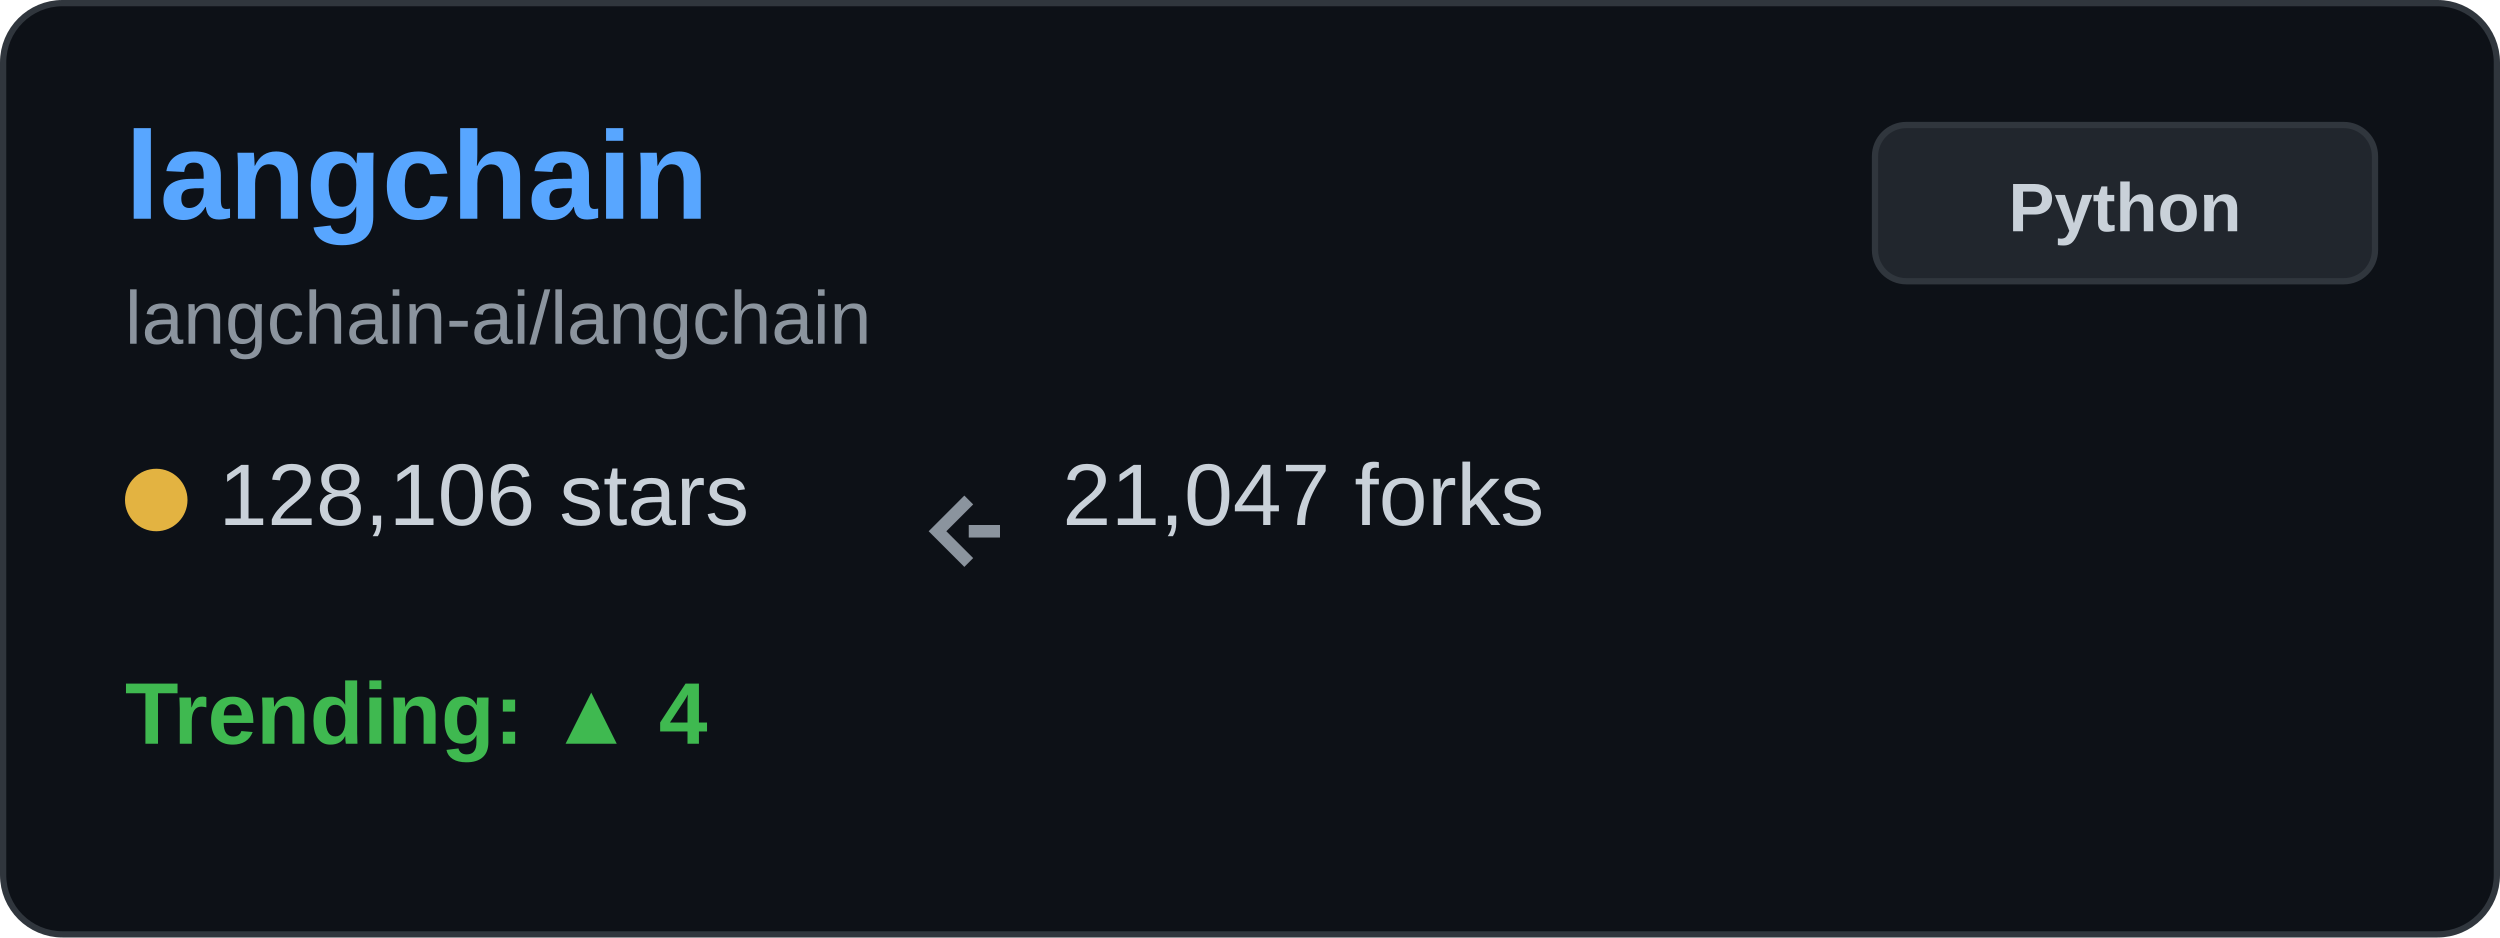
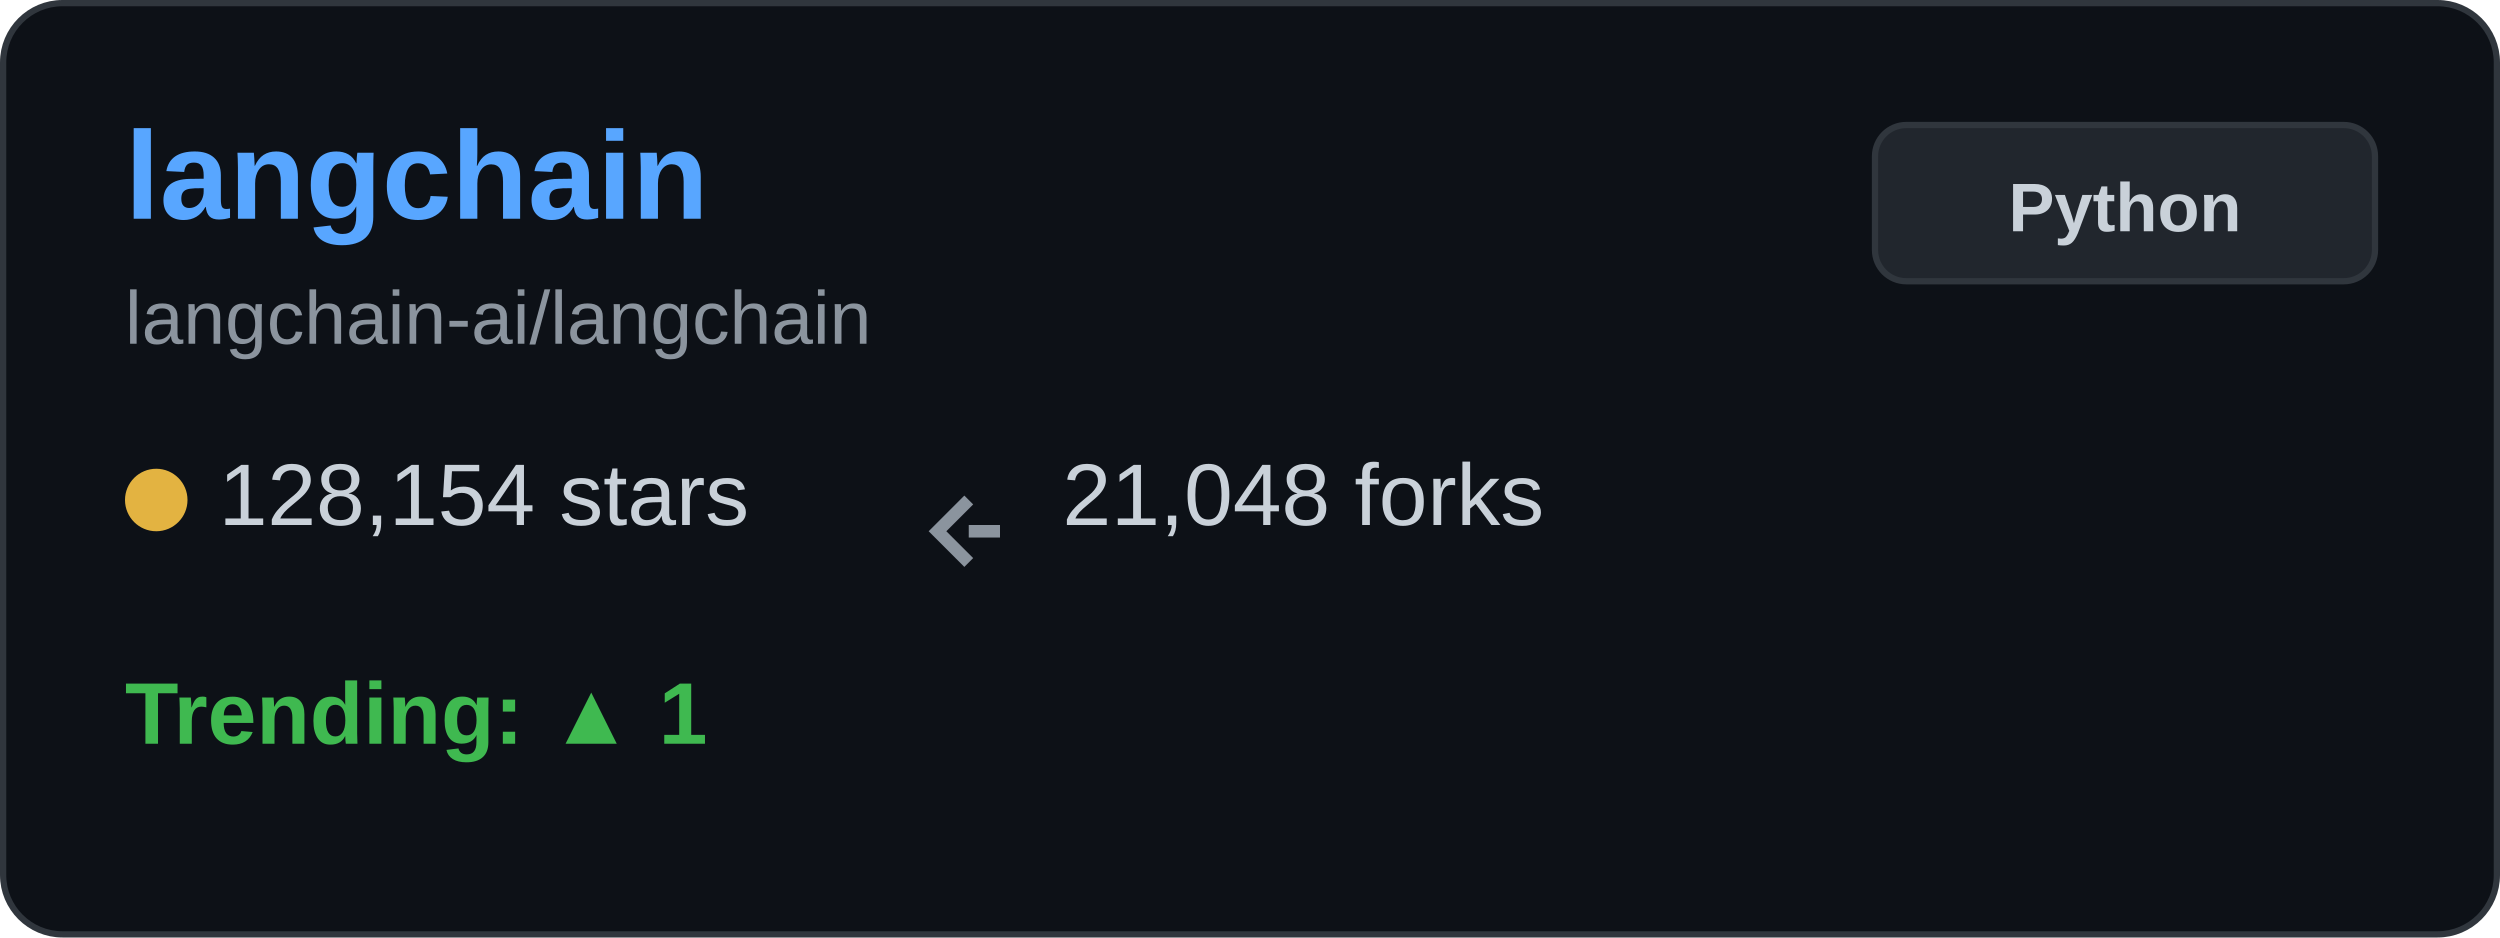
<svg xmlns="http://www.w3.org/2000/svg" width="400" height="150" viewBox="0 0 400 150" fill="none">
  <rect x="0.5" y="0.5" width="399" height="149" rx="9.5" fill="#0d1117" stroke="#30363d" />
  <text x="20" y="35" font-family="Arial, sans-serif" font-size="20" font-weight="bold" fill="#58a6ff">langchain</text>
  <text x="20" y="55" font-family="Arial, sans-serif" font-size="12" fill="#8b949e">langchain-ai/langchain</text>
  <g transform="translate(20, 80)">
    <circle cx="5" cy="0" r="5" fill="#e3b341" />
-     <text x="15" y="4" font-family="Arial, sans-serif" font-size="14" fill="#c9d1d9">128,106 stars</text>
+     <text x="15" y="4" font-family="Arial, sans-serif" font-size="14" fill="#c9d1d9">128,154 stars</text>
  </g>
  <g transform="translate(150, 80)">
    <path d="M5 0 L0 5 L5 10 M5 5 L10 5" stroke="#8b949e" stroke-width="2" fill="none" />
-     <text x="20" y="4" font-family="Arial, sans-serif" font-size="14" fill="#c9d1d9">21,047 forks</text>
+     <text x="20" y="4" font-family="Arial, sans-serif" font-size="14" fill="#c9d1d9">21,048 forks</text>
  </g>
  <g transform="translate(20, 115)">
-     <text x="0" y="4" font-family="Arial, sans-serif" font-size="14" font-weight="bold" fill="#3fb950">Trending: ▲ 4</text>
+     <text x="0" y="4" font-family="Arial, sans-serif" font-size="14" font-weight="bold" fill="#3fb950">Trending: ▲ 1</text>
  </g>
  <rect x="300" y="20" width="80" height="25" rx="5" fill="#21262d" stroke="#30363d" />
  <text x="340" y="37" font-family="Arial, sans-serif" font-size="11" font-weight="bold" fill="#c9d1d9" text-anchor="middle">Python</text>
</svg>
